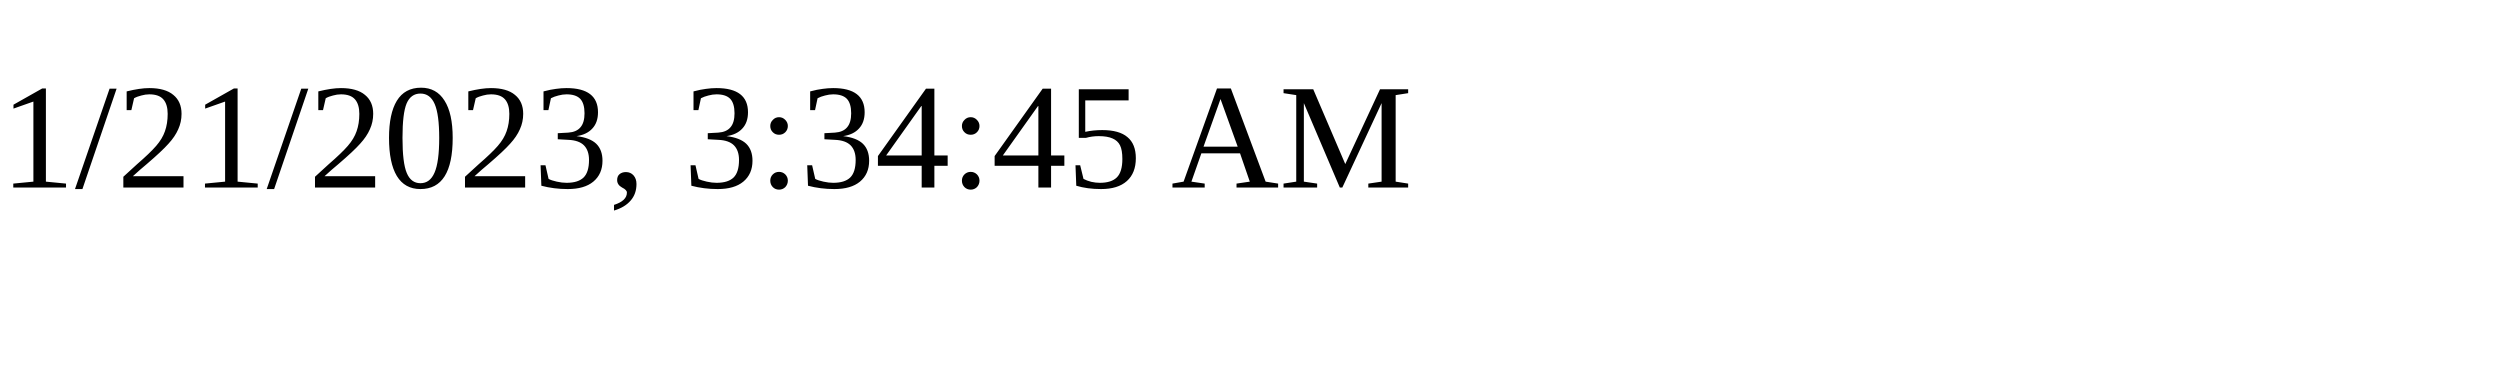
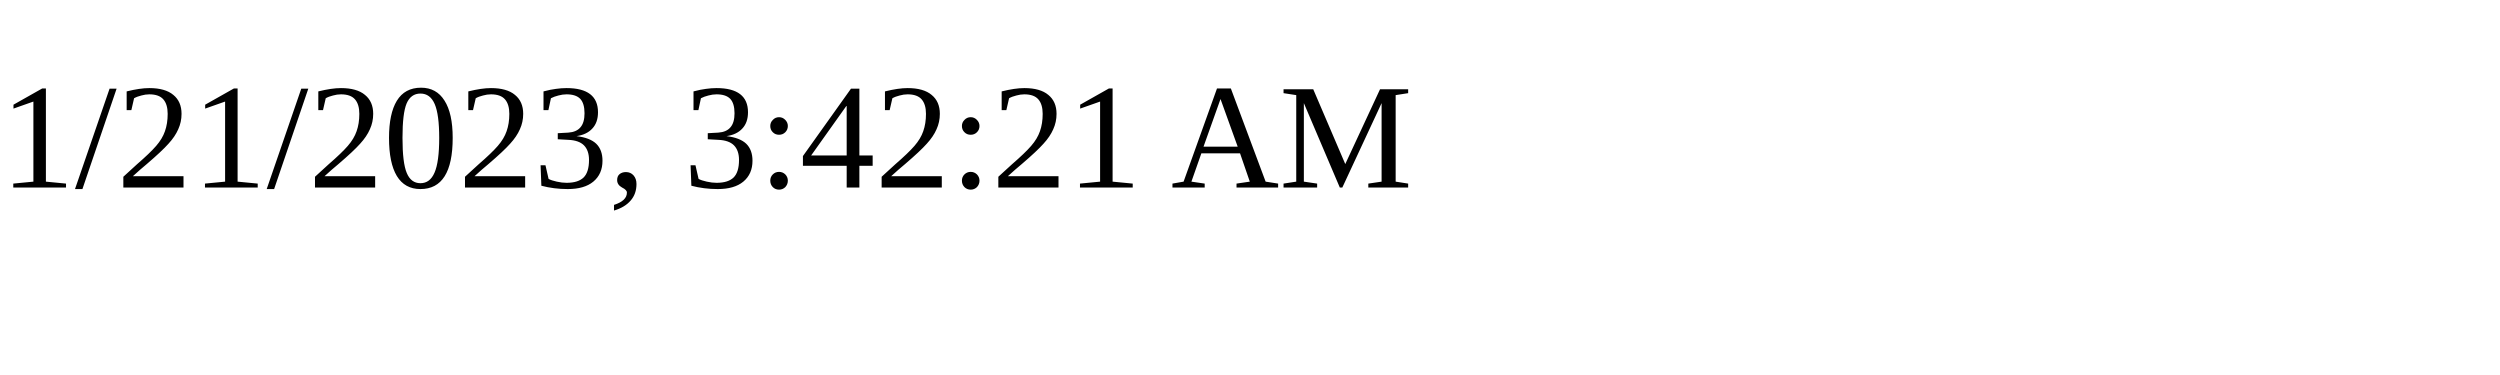
<svg xmlns="http://www.w3.org/2000/svg" height="30" width="200">
-   <text x="0" y="15">1/21/2023, 3:34:45 AM</text>
+   <text x="0" y="15">1/21/2023, 3:42:21 AM</text>
</svg>
